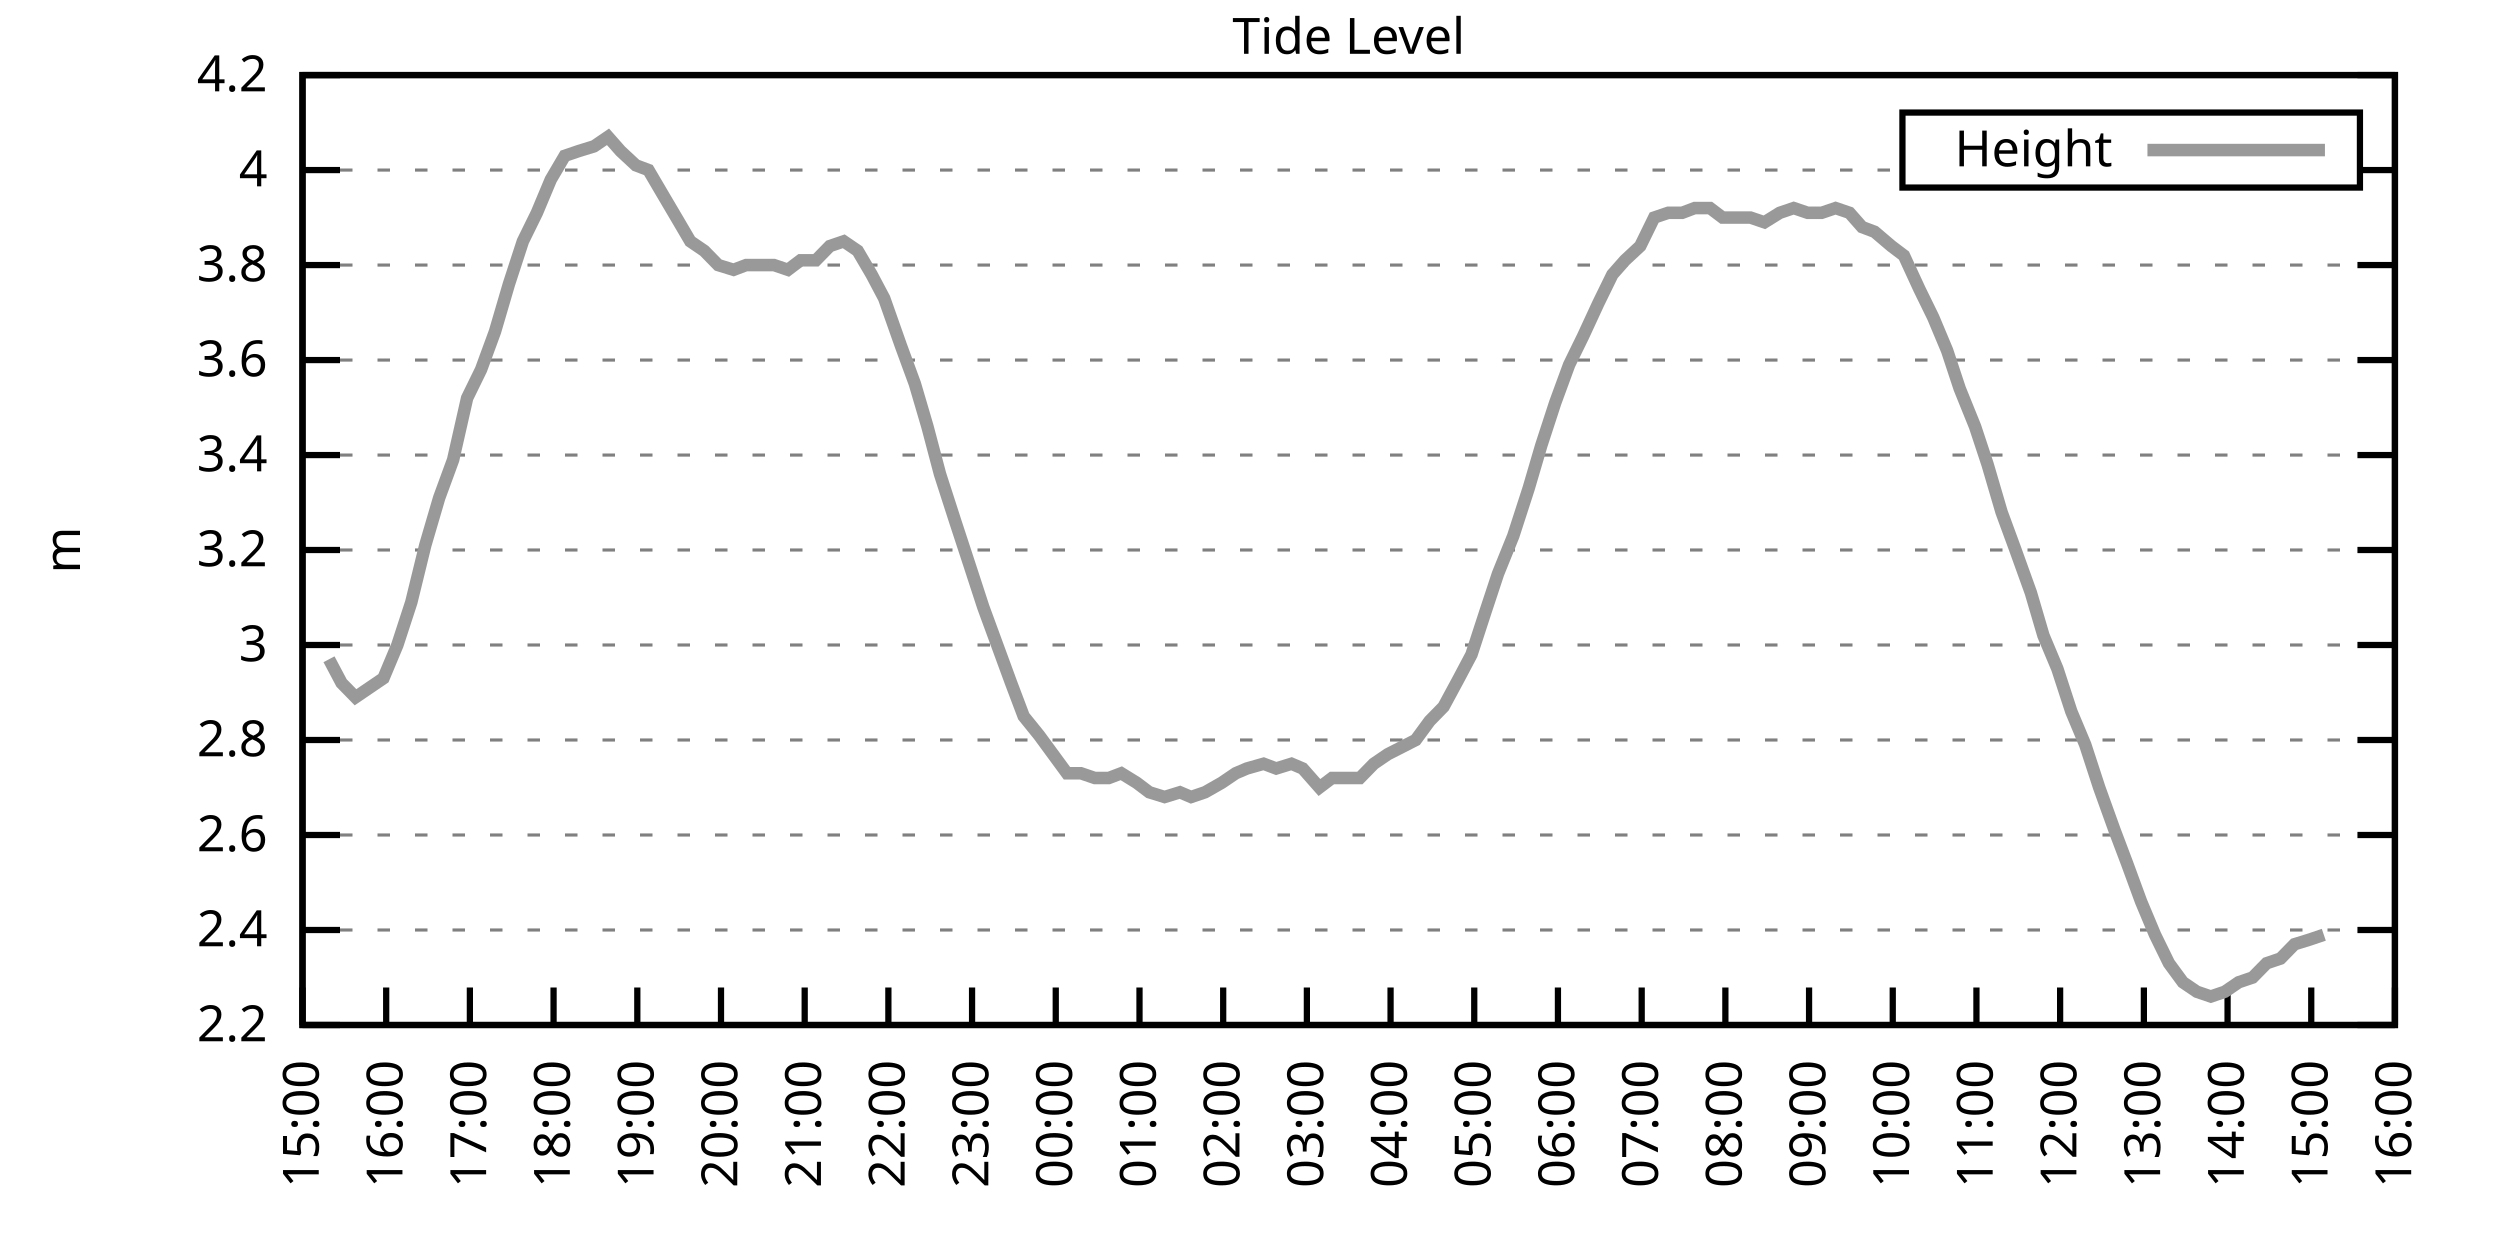
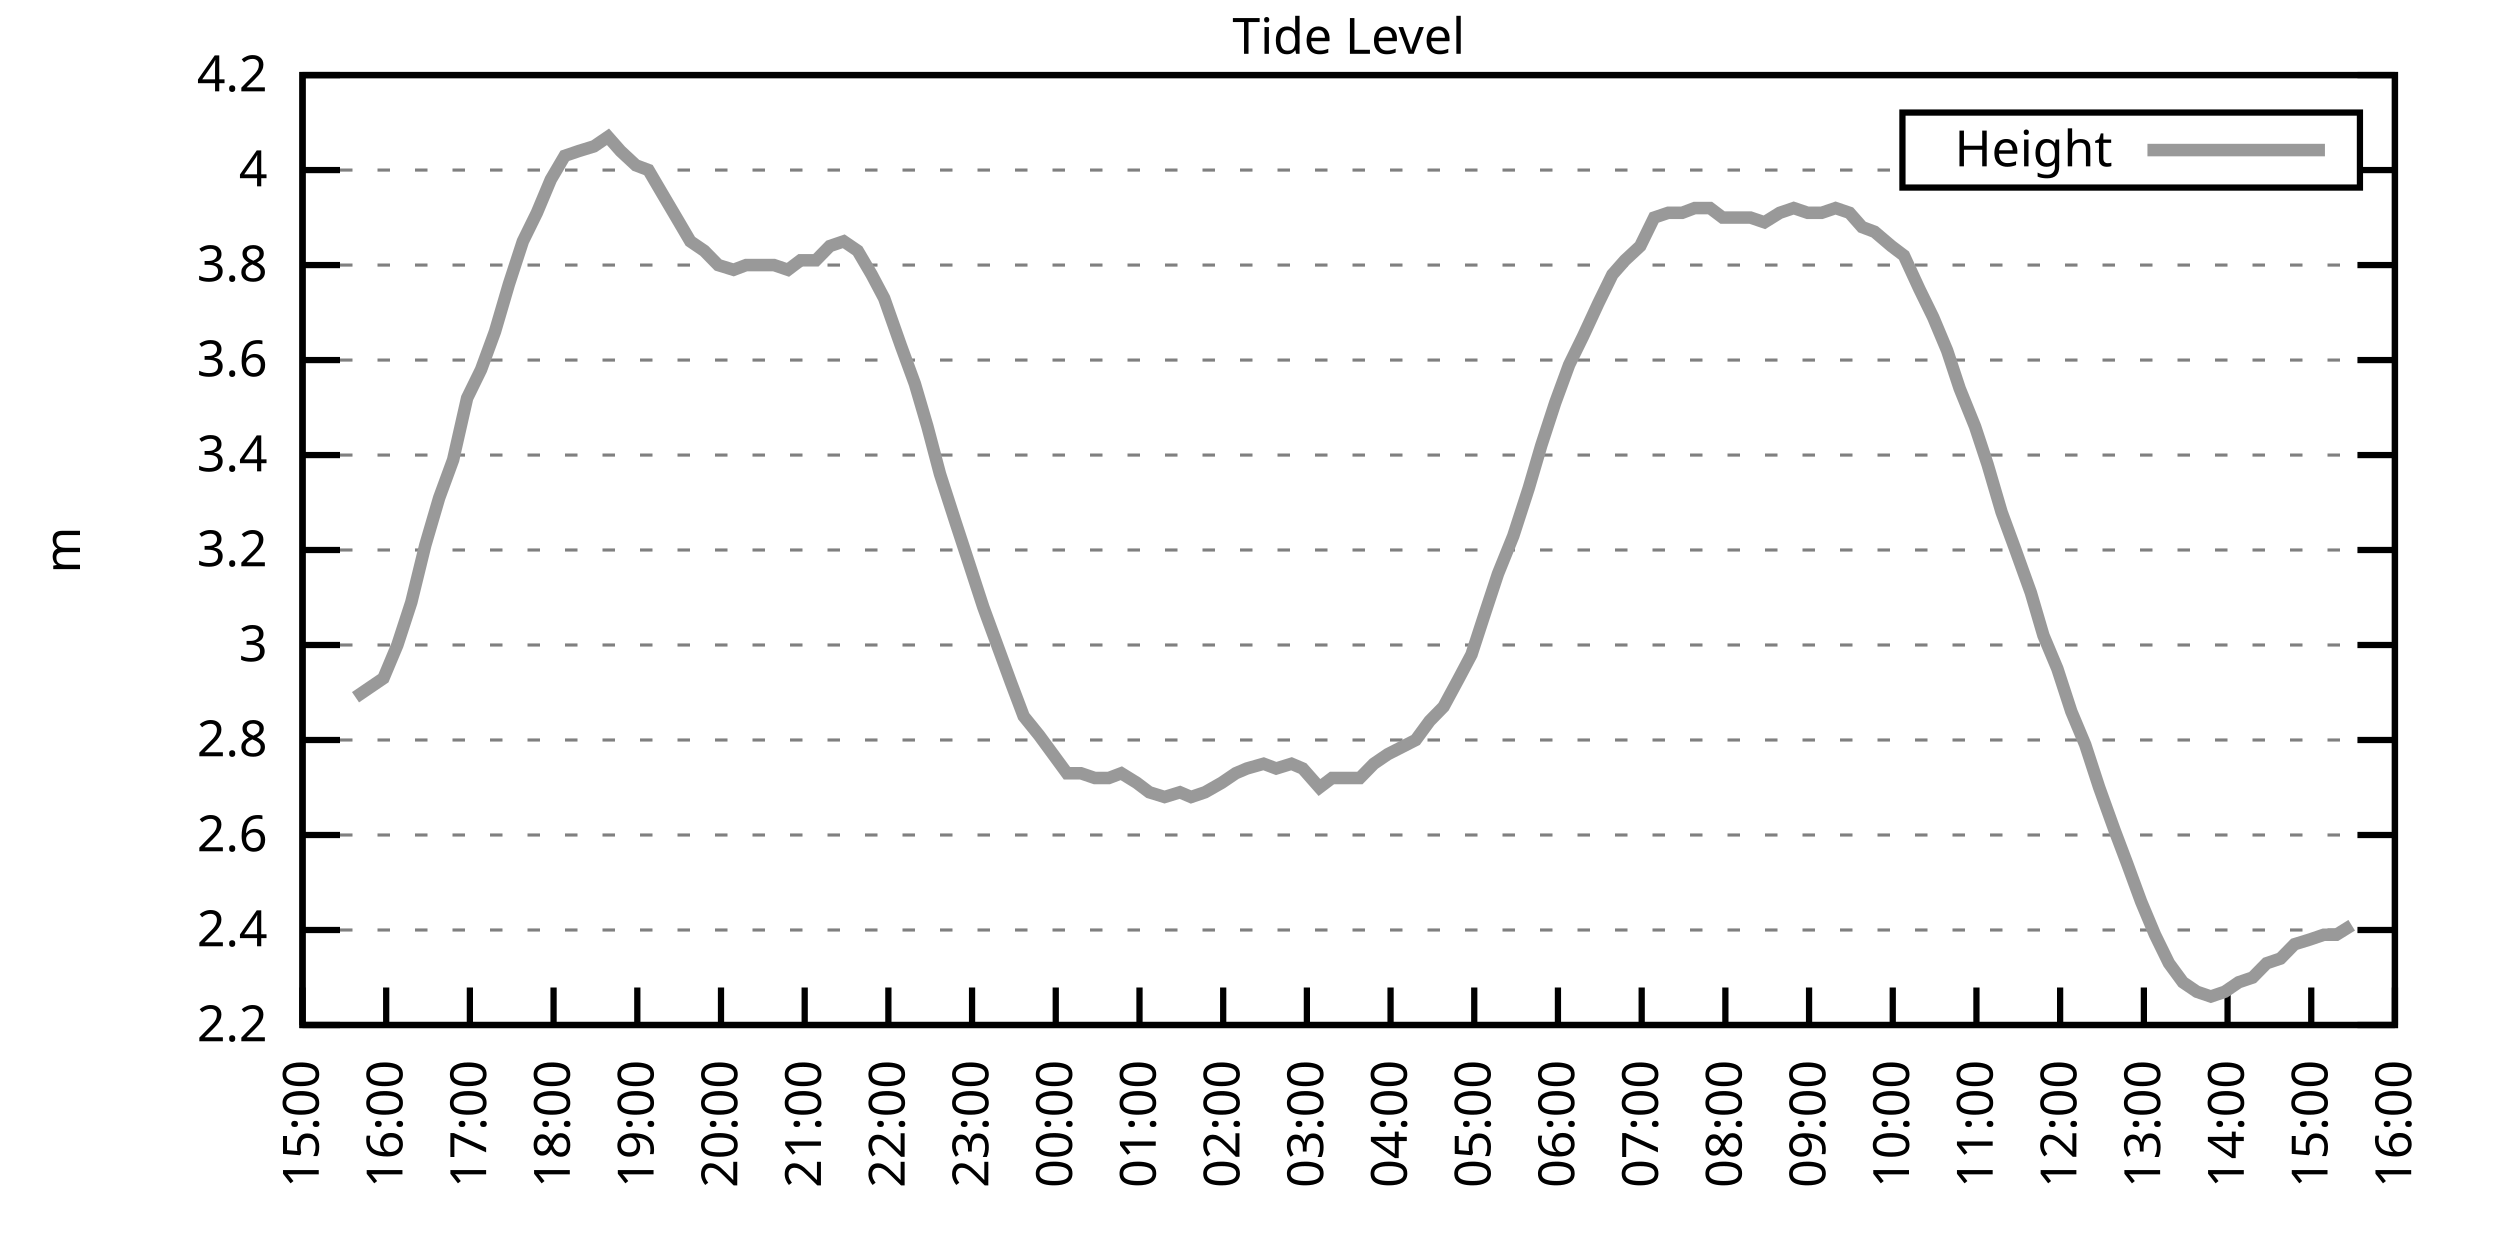
<svg xmlns="http://www.w3.org/2000/svg" xmlns:xlink="http://www.w3.org/1999/xlink" width="400" height="200" viewBox="0 0 400 200">
  <g id="gnuplot_canvas">
    <rect x="0" y="0" width="400" height="200" fill="none" />
    <defs>
      <circle id="gpDot" r="0.5" stroke-width="0.5" stroke="currentColor" />
      <path id="gpPt0" stroke-width="0.333" stroke="currentColor" d="M-1,0 h2 M0,-1 v2" />
      <path id="gpPt1" stroke-width="0.333" stroke="currentColor" d="M-1,-1 L1,1 M1,-1 L-1,1" />
      <path id="gpPt2" stroke-width="0.333" stroke="currentColor" d="M-1,0 L1,0 M0,-1 L0,1 M-1,-1 L1,1 M-1,1 L1,-1" />
      <rect id="gpPt3" stroke-width="0.333" stroke="currentColor" x="-1" y="-1" width="2" height="2" />
      <rect id="gpPt4" stroke-width="0.333" stroke="currentColor" fill="currentColor" x="-1" y="-1" width="2" height="2" />
      <circle id="gpPt5" stroke-width="0.333" stroke="currentColor" cx="0" cy="0" r="1" />
      <use xlink:href="#gpPt5" id="gpPt6" fill="currentColor" stroke="none" />
      <path id="gpPt7" stroke-width="0.333" stroke="currentColor" d="M0,-1.33 L-1.33,0.67 L1.33,0.67 z" />
      <use xlink:href="#gpPt7" id="gpPt8" fill="currentColor" stroke="none" />
      <use xlink:href="#gpPt7" id="gpPt9" stroke="currentColor" transform="rotate(180)" />
      <use xlink:href="#gpPt9" id="gpPt10" fill="currentColor" stroke="none" />
      <use xlink:href="#gpPt3" id="gpPt11" stroke="currentColor" transform="rotate(45)" />
      <use xlink:href="#gpPt11" id="gpPt12" fill="currentColor" stroke="none" />
      <path id="gpPt13" stroke-width="0.333" stroke="currentColor" d="M0,1.330 L1.265,0.411 L0.782,-1.067 L-0.782,-1.076 L-1.265,0.411 z" />
      <use xlink:href="#gpPt13" id="gpPt14" fill="currentColor" stroke="none" />
      <filter id="textbox" filterUnits="objectBoundingBox" x="0" y="0" height="1" width="1">
        <feFlood flood-color="white" flood-opacity="1" result="bgnd" />
        <feComposite in="SourceGraphic" in2="bgnd" operator="atop" />
      </filter>
      <filter id="greybox" filterUnits="objectBoundingBox" x="0" y="0" height="1" width="1">
        <feFlood flood-color="lightgrey" flood-opacity="1" result="grey" />
        <feComposite in="SourceGraphic" in2="grey" operator="atop" />
      </filter>
    </defs>
    <g fill="none" color="white" stroke="currentColor" stroke-width="1.00" stroke-linecap="butt" stroke-linejoin="miter">
</g>
    <g fill="none" color="black" stroke="currentColor" stroke-width="1.00" stroke-linecap="butt" stroke-linejoin="miter">
      <g stroke="none" shape-rendering="crispEdges">
        <polygon fill="rgb(255, 255, 255)" points="48.40,164.00 383.18,164.00 383.18,12.02 48.40,12.02 " />
      </g>
    </g>
    <g fill="none" color="black" stroke="currentColor" stroke-width="1.00" stroke-linecap="butt" stroke-linejoin="miter">
</g>
    <g fill="none" color="black" stroke="black" stroke-width="0.50" stroke-linecap="butt" stroke-linejoin="miter">
</g>
    <g fill="none" color="gray" stroke="currentColor" stroke-width="0.50" stroke-linecap="butt" stroke-linejoin="miter">
      <path stroke="gray" stroke-dasharray="2,4" class="gridline" d="M48.40,164.00 L383.19,164.00  " />
    </g>
    <g fill="none" color="gray" stroke="gray" stroke-width="1.00" stroke-linecap="butt" stroke-linejoin="miter">
</g>
    <g fill="none" color="black" stroke="currentColor" stroke-width="1.00" stroke-linecap="butt" stroke-linejoin="miter">
      <path stroke="black" d="M48.40,164.00 L54.40,164.00 M383.19,164.00 L377.19,164.00  " />
      <g transform="translate(42.80,166.60)" stroke="none" fill="black" font-family="Sans" font-size="8.00" text-anchor="end">
        <text>
          <tspan font-family="Sans"> 2.2</tspan>
        </text>
      </g>
    </g>
    <g fill="none" color="black" stroke="currentColor" stroke-width="1.00" stroke-linecap="butt" stroke-linejoin="miter">
</g>
    <g fill="none" color="black" stroke="black" stroke-width="0.50" stroke-linecap="butt" stroke-linejoin="miter">
</g>
    <g fill="none" color="gray" stroke="currentColor" stroke-width="0.50" stroke-linecap="butt" stroke-linejoin="miter">
      <path stroke="gray" stroke-dasharray="2,4" class="gridline" d="M48.40,148.80 L383.19,148.80  " />
    </g>
    <g fill="none" color="gray" stroke="gray" stroke-width="1.00" stroke-linecap="butt" stroke-linejoin="miter">
</g>
    <g fill="none" color="black" stroke="currentColor" stroke-width="1.00" stroke-linecap="butt" stroke-linejoin="miter">
      <path stroke="black" d="M48.40,148.80 L54.40,148.80 M383.19,148.80 L377.19,148.80  " />
      <g transform="translate(42.80,151.40)" stroke="none" fill="black" font-family="Sans" font-size="8.00" text-anchor="end">
        <text>
          <tspan font-family="Sans"> 2.4</tspan>
        </text>
      </g>
    </g>
    <g fill="none" color="black" stroke="currentColor" stroke-width="1.00" stroke-linecap="butt" stroke-linejoin="miter">
</g>
    <g fill="none" color="black" stroke="black" stroke-width="0.50" stroke-linecap="butt" stroke-linejoin="miter">
</g>
    <g fill="none" color="gray" stroke="currentColor" stroke-width="0.50" stroke-linecap="butt" stroke-linejoin="miter">
      <path stroke="gray" stroke-dasharray="2,4" class="gridline" d="M48.40,133.60 L383.19,133.60  " />
    </g>
    <g fill="none" color="gray" stroke="gray" stroke-width="1.00" stroke-linecap="butt" stroke-linejoin="miter">
</g>
    <g fill="none" color="black" stroke="currentColor" stroke-width="1.00" stroke-linecap="butt" stroke-linejoin="miter">
      <path stroke="black" d="M48.40,133.60 L54.40,133.60 M383.19,133.60 L377.19,133.60  " />
      <g transform="translate(42.80,136.20)" stroke="none" fill="black" font-family="Sans" font-size="8.00" text-anchor="end">
        <text>
          <tspan font-family="Sans"> 2.6</tspan>
        </text>
      </g>
    </g>
    <g fill="none" color="black" stroke="currentColor" stroke-width="1.00" stroke-linecap="butt" stroke-linejoin="miter">
</g>
    <g fill="none" color="black" stroke="black" stroke-width="0.50" stroke-linecap="butt" stroke-linejoin="miter">
</g>
    <g fill="none" color="gray" stroke="currentColor" stroke-width="0.50" stroke-linecap="butt" stroke-linejoin="miter">
      <path stroke="gray" stroke-dasharray="2,4" class="gridline" d="M48.40,118.40 L383.19,118.40  " />
    </g>
    <g fill="none" color="gray" stroke="gray" stroke-width="1.00" stroke-linecap="butt" stroke-linejoin="miter">
</g>
    <g fill="none" color="black" stroke="currentColor" stroke-width="1.00" stroke-linecap="butt" stroke-linejoin="miter">
      <path stroke="black" d="M48.40,118.40 L54.40,118.40 M383.19,118.40 L377.19,118.40  " />
      <g transform="translate(42.80,121.00)" stroke="none" fill="black" font-family="Sans" font-size="8.00" text-anchor="end">
        <text>
          <tspan font-family="Sans"> 2.8</tspan>
        </text>
      </g>
    </g>
    <g fill="none" color="black" stroke="currentColor" stroke-width="1.00" stroke-linecap="butt" stroke-linejoin="miter">
</g>
    <g fill="none" color="black" stroke="black" stroke-width="0.50" stroke-linecap="butt" stroke-linejoin="miter">
</g>
    <g fill="none" color="gray" stroke="currentColor" stroke-width="0.50" stroke-linecap="butt" stroke-linejoin="miter">
      <path stroke="gray" stroke-dasharray="2,4" class="gridline" d="M48.40,103.20 L383.19,103.20  " />
    </g>
    <g fill="none" color="gray" stroke="gray" stroke-width="1.00" stroke-linecap="butt" stroke-linejoin="miter">
</g>
    <g fill="none" color="black" stroke="currentColor" stroke-width="1.00" stroke-linecap="butt" stroke-linejoin="miter">
      <path stroke="black" d="M48.40,103.20 L54.40,103.20 M383.19,103.20 L377.19,103.20  " />
      <g transform="translate(42.80,105.80)" stroke="none" fill="black" font-family="Sans" font-size="8.00" text-anchor="end">
        <text>
          <tspan font-family="Sans"> 3</tspan>
        </text>
      </g>
    </g>
    <g fill="none" color="black" stroke="currentColor" stroke-width="1.00" stroke-linecap="butt" stroke-linejoin="miter">
</g>
    <g fill="none" color="black" stroke="black" stroke-width="0.50" stroke-linecap="butt" stroke-linejoin="miter">
</g>
    <g fill="none" color="gray" stroke="currentColor" stroke-width="0.50" stroke-linecap="butt" stroke-linejoin="miter">
      <path stroke="gray" stroke-dasharray="2,4" class="gridline" d="M48.40,88.00 L383.19,88.00  " />
    </g>
    <g fill="none" color="gray" stroke="gray" stroke-width="1.00" stroke-linecap="butt" stroke-linejoin="miter">
</g>
    <g fill="none" color="black" stroke="currentColor" stroke-width="1.00" stroke-linecap="butt" stroke-linejoin="miter">
      <path stroke="black" d="M48.40,88.00 L54.40,88.00 M383.19,88.00 L377.19,88.00  " />
      <g transform="translate(42.80,90.60)" stroke="none" fill="black" font-family="Sans" font-size="8.00" text-anchor="end">
        <text>
          <tspan font-family="Sans"> 3.2</tspan>
        </text>
      </g>
    </g>
    <g fill="none" color="black" stroke="currentColor" stroke-width="1.00" stroke-linecap="butt" stroke-linejoin="miter">
</g>
    <g fill="none" color="black" stroke="black" stroke-width="0.50" stroke-linecap="butt" stroke-linejoin="miter">
</g>
    <g fill="none" color="gray" stroke="currentColor" stroke-width="0.50" stroke-linecap="butt" stroke-linejoin="miter">
      <path stroke="gray" stroke-dasharray="2,4" class="gridline" d="M48.40,72.81 L383.19,72.81  " />
    </g>
    <g fill="none" color="gray" stroke="gray" stroke-width="1.00" stroke-linecap="butt" stroke-linejoin="miter">
</g>
    <g fill="none" color="black" stroke="currentColor" stroke-width="1.00" stroke-linecap="butt" stroke-linejoin="miter">
      <path stroke="black" d="M48.40,72.81 L54.40,72.81 M383.19,72.81 L377.19,72.81  " />
      <g transform="translate(42.80,75.41)" stroke="none" fill="black" font-family="Sans" font-size="8.00" text-anchor="end">
        <text>
          <tspan font-family="Sans"> 3.4</tspan>
        </text>
      </g>
    </g>
    <g fill="none" color="black" stroke="currentColor" stroke-width="1.00" stroke-linecap="butt" stroke-linejoin="miter">
</g>
    <g fill="none" color="black" stroke="black" stroke-width="0.50" stroke-linecap="butt" stroke-linejoin="miter">
</g>
    <g fill="none" color="gray" stroke="currentColor" stroke-width="0.50" stroke-linecap="butt" stroke-linejoin="miter">
      <path stroke="gray" stroke-dasharray="2,4" class="gridline" d="M48.40,57.61 L383.19,57.61  " />
    </g>
    <g fill="none" color="gray" stroke="gray" stroke-width="1.00" stroke-linecap="butt" stroke-linejoin="miter">
</g>
    <g fill="none" color="black" stroke="currentColor" stroke-width="1.00" stroke-linecap="butt" stroke-linejoin="miter">
      <path stroke="black" d="M48.40,57.61 L54.40,57.61 M383.19,57.61 L377.19,57.61  " />
      <g transform="translate(42.80,60.21)" stroke="none" fill="black" font-family="Sans" font-size="8.00" text-anchor="end">
        <text>
          <tspan font-family="Sans"> 3.6</tspan>
        </text>
      </g>
    </g>
    <g fill="none" color="black" stroke="currentColor" stroke-width="1.00" stroke-linecap="butt" stroke-linejoin="miter">
</g>
    <g fill="none" color="black" stroke="black" stroke-width="0.50" stroke-linecap="butt" stroke-linejoin="miter">
</g>
    <g fill="none" color="gray" stroke="currentColor" stroke-width="0.50" stroke-linecap="butt" stroke-linejoin="miter">
      <path stroke="gray" stroke-dasharray="2,4" class="gridline" d="M48.40,42.41 L383.19,42.41  " />
    </g>
    <g fill="none" color="gray" stroke="gray" stroke-width="1.00" stroke-linecap="butt" stroke-linejoin="miter">
</g>
    <g fill="none" color="black" stroke="currentColor" stroke-width="1.00" stroke-linecap="butt" stroke-linejoin="miter">
      <path stroke="black" d="M48.40,42.41 L54.40,42.41 M383.19,42.41 L377.19,42.41  " />
      <g transform="translate(42.80,45.01)" stroke="none" fill="black" font-family="Sans" font-size="8.00" text-anchor="end">
        <text>
          <tspan font-family="Sans"> 3.8</tspan>
        </text>
      </g>
    </g>
    <g fill="none" color="black" stroke="currentColor" stroke-width="1.00" stroke-linecap="butt" stroke-linejoin="miter">
</g>
    <g fill="none" color="black" stroke="black" stroke-width="0.50" stroke-linecap="butt" stroke-linejoin="miter">
</g>
    <g fill="none" color="gray" stroke="currentColor" stroke-width="0.50" stroke-linecap="butt" stroke-linejoin="miter">
      <path stroke="gray" stroke-dasharray="2,4" class="gridline" d="M48.40,27.21 L304.39,27.21 M377.59,27.21 L383.19,27.21  " />
    </g>
    <g fill="none" color="gray" stroke="gray" stroke-width="1.00" stroke-linecap="butt" stroke-linejoin="miter">
</g>
    <g fill="none" color="black" stroke="currentColor" stroke-width="1.00" stroke-linecap="butt" stroke-linejoin="miter">
      <path stroke="black" d="M48.40,27.21 L54.40,27.21 M383.19,27.21 L377.19,27.21  " />
      <g transform="translate(42.80,29.81)" stroke="none" fill="black" font-family="Sans" font-size="8.00" text-anchor="end">
        <text>
          <tspan font-family="Sans"> 4</tspan>
        </text>
      </g>
    </g>
    <g fill="none" color="black" stroke="currentColor" stroke-width="1.00" stroke-linecap="butt" stroke-linejoin="miter">
</g>
    <g fill="none" color="black" stroke="black" stroke-width="0.50" stroke-linecap="butt" stroke-linejoin="miter">
</g>
    <g fill="none" color="gray" stroke="currentColor" stroke-width="0.50" stroke-linecap="butt" stroke-linejoin="miter">
      <path stroke="gray" stroke-dasharray="2,4" class="gridline" d="M48.40,12.01 L383.19,12.01  " />
    </g>
    <g fill="none" color="gray" stroke="gray" stroke-width="1.00" stroke-linecap="butt" stroke-linejoin="miter">
</g>
    <g fill="none" color="black" stroke="currentColor" stroke-width="1.00" stroke-linecap="butt" stroke-linejoin="miter">
      <path stroke="black" d="M48.40,12.01 L54.40,12.01 M383.19,12.01 L377.19,12.01  " />
      <g transform="translate(42.80,14.61)" stroke="none" fill="black" font-family="Sans" font-size="8.00" text-anchor="end">
        <text>
          <tspan font-family="Sans"> 4.2</tspan>
        </text>
      </g>
    </g>
    <g fill="none" color="black" stroke="currentColor" stroke-width="1.00" stroke-linecap="butt" stroke-linejoin="miter">
      <path stroke="black" d="M48.40,164.00 L48.40,158.00  " />
      <g transform="translate(51.00,169.60) rotate(270.00)" stroke="none" fill="black" font-family="Sans" font-size="8.00" text-anchor="end">
        <text>
          <tspan font-family="Sans">15:00</tspan>
        </text>
      </g>
    </g>
    <g fill="none" color="black" stroke="currentColor" stroke-width="1.00" stroke-linecap="butt" stroke-linejoin="miter">
      <path stroke="black" d="M61.79,164.00 L61.79,158.00  " />
      <g transform="translate(64.39,169.60) rotate(270.00)" stroke="none" fill="black" font-family="Sans" font-size="8.00" text-anchor="end">
        <text>
          <tspan font-family="Sans">16:00</tspan>
        </text>
      </g>
    </g>
    <g fill="none" color="black" stroke="currentColor" stroke-width="1.00" stroke-linecap="butt" stroke-linejoin="miter">
      <path stroke="black" d="M75.18,164.00 L75.18,158.00  " />
      <g transform="translate(77.78,169.60) rotate(270.00)" stroke="none" fill="black" font-family="Sans" font-size="8.00" text-anchor="end">
        <text>
          <tspan font-family="Sans">17:00</tspan>
        </text>
      </g>
    </g>
    <g fill="none" color="black" stroke="currentColor" stroke-width="1.00" stroke-linecap="butt" stroke-linejoin="miter">
      <path stroke="black" d="M88.57,164.00 L88.57,158.00  " />
      <g transform="translate(91.17,169.60) rotate(270.00)" stroke="none" fill="black" font-family="Sans" font-size="8.00" text-anchor="end">
        <text>
          <tspan font-family="Sans">18:00</tspan>
        </text>
      </g>
    </g>
    <g fill="none" color="black" stroke="currentColor" stroke-width="1.00" stroke-linecap="butt" stroke-linejoin="miter">
      <path stroke="black" d="M101.97,164.00 L101.97,158.00  " />
      <g transform="translate(104.57,169.60) rotate(270.00)" stroke="none" fill="black" font-family="Sans" font-size="8.00" text-anchor="end">
        <text>
          <tspan font-family="Sans">19:00</tspan>
        </text>
      </g>
    </g>
    <g fill="none" color="black" stroke="currentColor" stroke-width="1.00" stroke-linecap="butt" stroke-linejoin="miter">
      <path stroke="black" d="M115.36,164.00 L115.36,158.00  " />
      <g transform="translate(117.96,169.60) rotate(270.00)" stroke="none" fill="black" font-family="Sans" font-size="8.00" text-anchor="end">
        <text>
          <tspan font-family="Sans">20:00</tspan>
        </text>
      </g>
    </g>
    <g fill="none" color="black" stroke="currentColor" stroke-width="1.00" stroke-linecap="butt" stroke-linejoin="miter">
      <path stroke="black" d="M128.75,164.00 L128.75,158.00  " />
      <g transform="translate(131.35,169.60) rotate(270.00)" stroke="none" fill="black" font-family="Sans" font-size="8.00" text-anchor="end">
        <text>
          <tspan font-family="Sans">21:00</tspan>
        </text>
      </g>
    </g>
    <g fill="none" color="black" stroke="currentColor" stroke-width="1.00" stroke-linecap="butt" stroke-linejoin="miter">
      <path stroke="black" d="M142.14,164.00 L142.14,158.00  " />
      <g transform="translate(144.74,169.60) rotate(270.00)" stroke="none" fill="black" font-family="Sans" font-size="8.00" text-anchor="end">
        <text>
          <tspan font-family="Sans">22:00</tspan>
        </text>
      </g>
    </g>
    <g fill="none" color="black" stroke="currentColor" stroke-width="1.00" stroke-linecap="butt" stroke-linejoin="miter">
      <path stroke="black" d="M155.53,164.00 L155.53,158.00  " />
      <g transform="translate(158.13,169.60) rotate(270.00)" stroke="none" fill="black" font-family="Sans" font-size="8.00" text-anchor="end">
        <text>
          <tspan font-family="Sans">23:00</tspan>
        </text>
      </g>
    </g>
    <g fill="none" color="black" stroke="currentColor" stroke-width="1.00" stroke-linecap="butt" stroke-linejoin="miter">
      <path stroke="black" d="M168.92,164.00 L168.92,158.00  " />
      <g transform="translate(171.52,169.60) rotate(270.00)" stroke="none" fill="black" font-family="Sans" font-size="8.00" text-anchor="end">
        <text>
          <tspan font-family="Sans">00:00</tspan>
        </text>
      </g>
    </g>
    <g fill="none" color="black" stroke="currentColor" stroke-width="1.00" stroke-linecap="butt" stroke-linejoin="miter">
      <path stroke="black" d="M182.32,164.00 L182.32,158.00  " />
      <g transform="translate(184.92,169.60) rotate(270.00)" stroke="none" fill="black" font-family="Sans" font-size="8.00" text-anchor="end">
        <text>
          <tspan font-family="Sans">01:00</tspan>
        </text>
      </g>
    </g>
    <g fill="none" color="black" stroke="currentColor" stroke-width="1.00" stroke-linecap="butt" stroke-linejoin="miter">
      <path stroke="black" d="M195.71,164.00 L195.71,158.00  " />
      <g transform="translate(198.31,169.60) rotate(270.00)" stroke="none" fill="black" font-family="Sans" font-size="8.00" text-anchor="end">
        <text>
          <tspan font-family="Sans">02:00</tspan>
        </text>
      </g>
    </g>
    <g fill="none" color="black" stroke="currentColor" stroke-width="1.00" stroke-linecap="butt" stroke-linejoin="miter">
      <path stroke="black" d="M209.10,164.00 L209.10,158.00  " />
      <g transform="translate(211.70,169.60) rotate(270.00)" stroke="none" fill="black" font-family="Sans" font-size="8.00" text-anchor="end">
        <text>
          <tspan font-family="Sans">03:00</tspan>
        </text>
      </g>
    </g>
    <g fill="none" color="black" stroke="currentColor" stroke-width="1.00" stroke-linecap="butt" stroke-linejoin="miter">
      <path stroke="black" d="M222.49,164.00 L222.49,158.00  " />
      <g transform="translate(225.09,169.60) rotate(270.00)" stroke="none" fill="black" font-family="Sans" font-size="8.00" text-anchor="end">
        <text>
          <tspan font-family="Sans">04:00</tspan>
        </text>
      </g>
    </g>
    <g fill="none" color="black" stroke="currentColor" stroke-width="1.00" stroke-linecap="butt" stroke-linejoin="miter">
      <path stroke="black" d="M235.88,164.00 L235.88,158.00  " />
      <g transform="translate(238.48,169.60) rotate(270.00)" stroke="none" fill="black" font-family="Sans" font-size="8.00" text-anchor="end">
        <text>
          <tspan font-family="Sans">05:00</tspan>
        </text>
      </g>
    </g>
    <g fill="none" color="black" stroke="currentColor" stroke-width="1.00" stroke-linecap="butt" stroke-linejoin="miter">
      <path stroke="black" d="M249.27,164.00 L249.27,158.00  " />
      <g transform="translate(251.87,169.60) rotate(270.00)" stroke="none" fill="black" font-family="Sans" font-size="8.00" text-anchor="end">
        <text>
          <tspan font-family="Sans">06:00</tspan>
        </text>
      </g>
    </g>
    <g fill="none" color="black" stroke="currentColor" stroke-width="1.00" stroke-linecap="butt" stroke-linejoin="miter">
      <path stroke="black" d="M262.67,164.00 L262.67,158.00  " />
      <g transform="translate(265.27,169.60) rotate(270.00)" stroke="none" fill="black" font-family="Sans" font-size="8.00" text-anchor="end">
        <text>
          <tspan font-family="Sans">07:00</tspan>
        </text>
      </g>
    </g>
    <g fill="none" color="black" stroke="currentColor" stroke-width="1.00" stroke-linecap="butt" stroke-linejoin="miter">
      <path stroke="black" d="M276.06,164.00 L276.06,158.00  " />
      <g transform="translate(278.66,169.60) rotate(270.00)" stroke="none" fill="black" font-family="Sans" font-size="8.00" text-anchor="end">
        <text>
          <tspan font-family="Sans">08:00</tspan>
        </text>
      </g>
    </g>
    <g fill="none" color="black" stroke="currentColor" stroke-width="1.00" stroke-linecap="butt" stroke-linejoin="miter">
      <path stroke="black" d="M289.45,164.00 L289.45,158.00  " />
      <g transform="translate(292.05,169.60) rotate(270.00)" stroke="none" fill="black" font-family="Sans" font-size="8.00" text-anchor="end">
        <text>
          <tspan font-family="Sans">09:00</tspan>
        </text>
      </g>
    </g>
    <g fill="none" color="black" stroke="currentColor" stroke-width="1.00" stroke-linecap="butt" stroke-linejoin="miter">
      <path stroke="black" d="M302.84,164.00 L302.84,158.00  " />
      <g transform="translate(305.44,169.60) rotate(270.00)" stroke="none" fill="black" font-family="Sans" font-size="8.00" text-anchor="end">
        <text>
          <tspan font-family="Sans">10:00</tspan>
        </text>
      </g>
    </g>
    <g fill="none" color="black" stroke="currentColor" stroke-width="1.00" stroke-linecap="butt" stroke-linejoin="miter">
      <path stroke="black" d="M316.23,164.00 L316.23,158.00  " />
      <g transform="translate(318.83,169.60) rotate(270.00)" stroke="none" fill="black" font-family="Sans" font-size="8.00" text-anchor="end">
        <text>
          <tspan font-family="Sans">11:00</tspan>
        </text>
      </g>
    </g>
    <g fill="none" color="black" stroke="currentColor" stroke-width="1.00" stroke-linecap="butt" stroke-linejoin="miter">
      <path stroke="black" d="M329.62,164.00 L329.62,158.00  " />
      <g transform="translate(332.22,169.60) rotate(270.00)" stroke="none" fill="black" font-family="Sans" font-size="8.00" text-anchor="end">
        <text>
          <tspan font-family="Sans">12:00</tspan>
        </text>
      </g>
    </g>
    <g fill="none" color="black" stroke="currentColor" stroke-width="1.00" stroke-linecap="butt" stroke-linejoin="miter">
      <path stroke="black" d="M343.02,164.00 L343.02,158.00  " />
      <g transform="translate(345.62,169.60) rotate(270.00)" stroke="none" fill="black" font-family="Sans" font-size="8.00" text-anchor="end">
        <text>
          <tspan font-family="Sans">13:00</tspan>
        </text>
      </g>
    </g>
    <g fill="none" color="black" stroke="currentColor" stroke-width="1.00" stroke-linecap="butt" stroke-linejoin="miter">
      <path stroke="black" d="M356.41,164.00 L356.41,158.00  " />
      <g transform="translate(359.01,169.60) rotate(270.00)" stroke="none" fill="black" font-family="Sans" font-size="8.00" text-anchor="end">
        <text>
          <tspan font-family="Sans">14:00</tspan>
        </text>
      </g>
    </g>
    <g fill="none" color="black" stroke="currentColor" stroke-width="1.00" stroke-linecap="butt" stroke-linejoin="miter">
      <path stroke="black" d="M369.80,164.00 L369.80,158.00  " />
      <g transform="translate(372.40,169.60) rotate(270.00)" stroke="none" fill="black" font-family="Sans" font-size="8.00" text-anchor="end">
        <text>
          <tspan font-family="Sans">15:00</tspan>
        </text>
      </g>
    </g>
    <g fill="none" color="black" stroke="currentColor" stroke-width="1.00" stroke-linecap="butt" stroke-linejoin="miter">
      <path stroke="black" d="M383.19,164.00 L383.19,158.00  " />
      <g transform="translate(385.79,169.60) rotate(270.00)" stroke="none" fill="black" font-family="Sans" font-size="8.00" text-anchor="end">
        <text>
          <tspan font-family="Sans">16:00</tspan>
        </text>
      </g>
    </g>
    <g fill="none" color="black" stroke="currentColor" stroke-width="1.00" stroke-linecap="butt" stroke-linejoin="miter">
</g>
    <g fill="none" color="black" stroke="currentColor" stroke-width="1.00" stroke-linecap="butt" stroke-linejoin="miter">
      <path stroke="black" d="M48.40,12.01 L48.40,164.00 L383.19,164.00 L383.19,12.01 L48.40,12.01 Z  " />
    </g>
    <g fill="none" color="black" stroke="currentColor" stroke-width="1.00" stroke-linecap="butt" stroke-linejoin="miter">
</g>
    <g fill="none" color="black" stroke="currentColor" stroke-width="1.00" stroke-linecap="butt" stroke-linejoin="miter">
      <path stroke="black" d="M304.39,30.01 L304.39,18.01 L377.59,18.01 L377.59,30.01 L304.39,30.01 Z  " />
    </g>
    <g id="Tide_level_plot_1">
      <g fill="none" color="white" stroke="black" stroke-width="2.00" stroke-linecap="butt" stroke-linejoin="miter">
</g>
      <g fill="none" color="black" stroke="currentColor" stroke-width="2.00" stroke-linecap="butt" stroke-linejoin="miter">
        <g transform="translate(337.99,26.61)" stroke="none" fill="black" font-family="Sans" font-size="8.00" text-anchor="end">
          <text>
            <tspan font-family="Sans">Height</tspan>
          </text>
        </g>
      </g>
      <g fill="none" color="black" stroke="currentColor" stroke-width="2.00" stroke-linecap="butt" stroke-linejoin="miter">
-         <path stroke="rgb(153, 153, 153)" d="M343.59,24.01 L371.99,24.01 M52.64,105.48 L54.65,109.28 L56.88,111.56 L61.35,108.52 L63.58,103.20 L65.81,96.36   L68.04,87.25 L70.27,79.65 L72.50,73.57 L74.74,63.69 L76.97,59.13 L79.20,53.05 L81.43,45.45 L83.66,38.61   L85.90,34.05 L88.13,28.73 L90.36,24.93 L92.59,24.17 L95.05,23.41 L97.28,21.89 L99.29,24.17 L101.74,26.45   L103.75,27.21 L105.98,31.01 L108.22,34.81 L110.45,38.61 L112.68,40.13 L114.91,42.41 L117.37,43.17 L119.38,42.41   L121.61,42.41 L123.84,42.41 L126.07,43.17 L128.08,41.65 L130.54,41.65 L132.77,39.37 L135.00,38.61 L137.23,40.13   L139.46,43.93 L141.47,47.73 L144.15,55.33 L146.38,61.41 L148.39,68.25 L150.40,75.85 L152.85,83.45 L155.09,90.28   L157.32,97.12 L159.55,103.20 L161.78,109.28 L163.79,114.60 L166.25,117.64 L168.48,120.68 L170.71,123.72 L172.94,123.72   L175.17,124.48 L177.41,124.48 L179.41,123.72 L181.87,125.24 L183.88,126.76 L186.33,127.52 L188.79,126.76 L190.57,127.52   L192.81,126.76 L195.48,125.24 L197.72,123.72 L199.50,122.96 L202.18,122.20 L204.19,122.96 L206.64,122.20 L208.43,122.96   L211.11,126.00 L213.12,124.48 L215.57,124.48 L217.58,124.48 L219.81,122.20 L222.04,120.68 L226.51,118.40 L228.74,115.36   L230.97,113.08 L233.43,108.52 L235.44,104.72 L237.67,97.88 L239.68,91.80 L242.13,85.73 L244.59,78.13 L246.60,71.29   L248.83,64.45 L251.06,58.37 L253.29,53.81 L255.75,48.49 L257.98,43.93 L259.99,41.65 L262.44,39.37 L264.67,34.81   L266.91,34.05 L269.14,34.05 L271.15,33.29 L273.60,33.29 L275.61,34.81 L277.84,34.81 L280.07,34.81 L282.31,35.57   L284.76,34.05 L286.99,33.29 L289.23,34.05 L291.46,34.05 L293.69,33.29 L295.92,34.05 L297.93,36.33 L299.94,37.09   L302.62,39.37 L304.63,40.89 L307.08,46.21 L309.31,50.77 L311.54,56.09 L313.55,62.17 L316.01,68.25 L318.02,74.33   L320.25,81.93 L322.48,88.00 L324.94,94.84 L326.95,101.68 L329.18,107.00 L331.41,113.84 L333.64,119.16 L335.87,126.00   L338.33,132.84 L340.34,138.16 L342.57,144.24 L344.80,149.56 L347.03,154.12 L349.26,157.16 L351.50,158.68 L353.73,159.44   L355.96,158.68 L358.19,157.16 L360.42,156.40 L362.66,154.12 L364.89,153.36 L367.12,151.08 L369.58,150.32 L371.81,149.56    " />
+         <path stroke="rgb(153, 153, 153)" d="M343.59,24.01 L371.99,24.01 M56.88,111.56 L61.35,108.52 L63.58,103.20 L65.81,96.36 L68.04,87.25 L70.27,79.65   L72.50,73.57 L74.74,63.69 L76.97,59.13 L79.20,53.05 L81.43,45.45 L83.66,38.61 L85.90,34.05 L88.13,28.73   L90.36,24.93 L92.59,24.17 L95.05,23.41 L97.28,21.89 L99.29,24.17 L101.74,26.45 L103.75,27.21 L105.98,31.01   L108.22,34.81 L110.45,38.61 L112.68,40.13 L114.91,42.41 L117.37,43.17 L119.38,42.41 L121.61,42.41 L123.84,42.41   L126.07,43.17 L128.08,41.65 L130.54,41.65 L132.77,39.37 L135.00,38.61 L137.23,40.13 L139.46,43.93 L141.47,47.73   L144.15,55.33 L146.38,61.41 L148.39,68.25 L150.40,75.85 L152.85,83.45 L155.09,90.28 L157.32,97.12 L159.55,103.20   L161.78,109.28 L163.79,114.60 L166.25,117.64 L168.48,120.68 L170.71,123.72 L172.94,123.72 L175.17,124.48 L177.41,124.48   L179.41,123.72 L181.87,125.24 L183.88,126.76 L186.33,127.52 L188.79,126.76 L190.57,127.52 L192.81,126.76 L195.48,125.24   L197.72,123.72 L199.50,122.96 L202.18,122.20 L204.19,122.96 L206.64,122.20 L208.43,122.96 L211.11,126.00 L213.12,124.48   L215.57,124.48 L217.58,124.48 L219.81,122.20 L222.04,120.68 L226.51,118.40 L228.74,115.36 L230.97,113.08 L233.43,108.52   L235.44,104.72 L237.67,97.88 L239.68,91.80 L242.13,85.73 L244.59,78.13 L246.60,71.29 L248.83,64.45 L251.06,58.37   L253.29,53.81 L255.75,48.49 L257.98,43.93 L259.99,41.65 L262.44,39.37 L264.67,34.81 L266.91,34.05 L269.14,34.05   L271.15,33.29 L273.60,33.29 L275.61,34.81 L277.84,34.81 L280.07,34.81 L282.31,35.57 L284.76,34.05 L286.99,33.29   L289.23,34.05 L291.46,34.05 L293.69,33.29 L295.92,34.05 L297.93,36.33 L299.94,37.09 L302.62,39.37 L304.63,40.89   L307.08,46.21 L309.31,50.77 L311.54,56.09 L313.55,62.17 L316.01,68.25 L318.02,74.33 L320.25,81.93 L322.48,88.00   L324.94,94.84 L326.95,101.68 L329.18,107.00 L331.41,113.84 L333.64,119.16 L335.87,126.00 L338.33,132.84 L340.34,138.16   L342.57,144.24 L344.80,149.56 L347.03,154.12 L349.26,157.16 L351.50,158.68 L353.73,159.44 L355.96,158.68 L358.19,157.16   L360.42,156.40 L362.66,154.12 L364.89,153.36 L367.12,151.08 L369.58,150.32 L371.81,149.56 L373.82,149.56 L376.27,148.04    " />
      </g>
    </g>
    <g fill="none" color="black" stroke="currentColor" stroke-width="2.00" stroke-linecap="butt" stroke-linejoin="miter">
</g>
    <g fill="none" color="black" stroke="black" stroke-width="1.00" stroke-linecap="butt" stroke-linejoin="miter">
</g>
    <g fill="none" color="black" stroke="currentColor" stroke-width="1.00" stroke-linecap="butt" stroke-linejoin="miter">
      <path stroke="black" d="M48.40,12.01 L48.40,164.00 L383.19,164.00 L383.19,12.01 L48.40,12.01 Z  " />
      <g transform="translate(12.80,88.01) rotate(270.00)" stroke="none" fill="black" font-family="Sans" font-size="8.00" text-anchor="middle">
        <text>
          <tspan font-family="Sans">m</tspan>
        </text>
      </g>
    </g>
    <g fill="none" color="black" stroke="currentColor" stroke-width="1.00" stroke-linecap="butt" stroke-linejoin="miter">
</g>
    <g fill="none" color="black" stroke="currentColor" stroke-width="1.00" stroke-linecap="butt" stroke-linejoin="miter">
      <g transform="translate(215.79,8.61)" stroke="none" fill="black" font-family="Sans" font-size="8.00" text-anchor="middle">
        <text>
          <tspan font-family="Sans">Tide Level</tspan>
        </text>
      </g>
    </g>
    <g fill="none" color="black" stroke="currentColor" stroke-width="1.00" stroke-linecap="butt" stroke-linejoin="miter">
</g>
  </g>
</svg>
